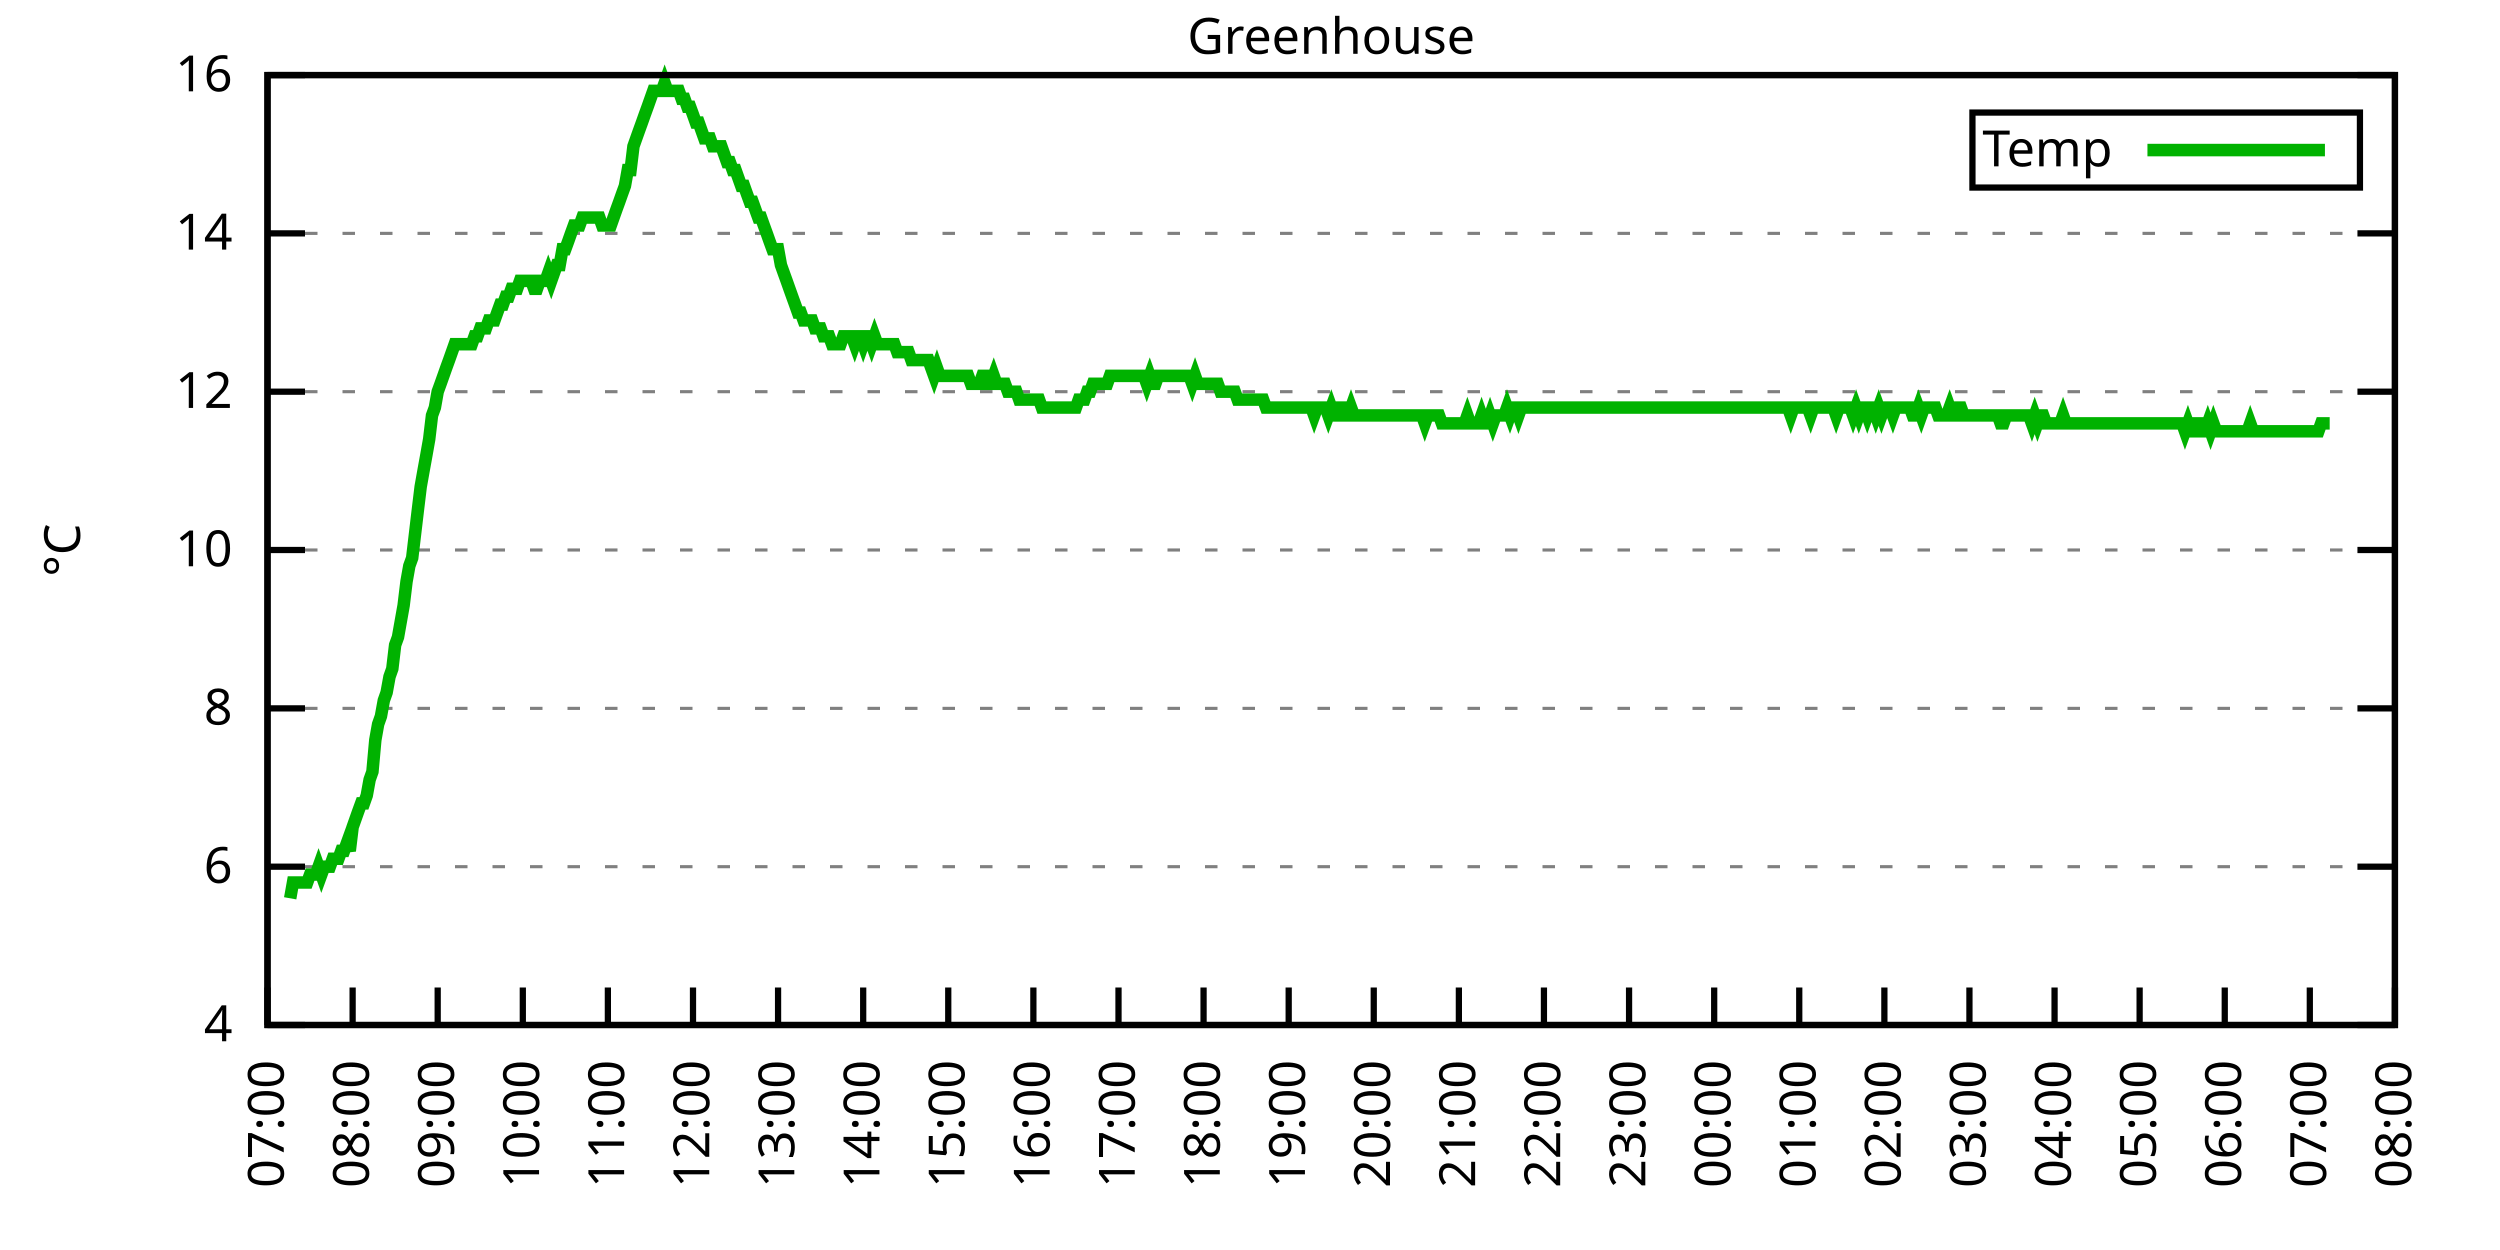
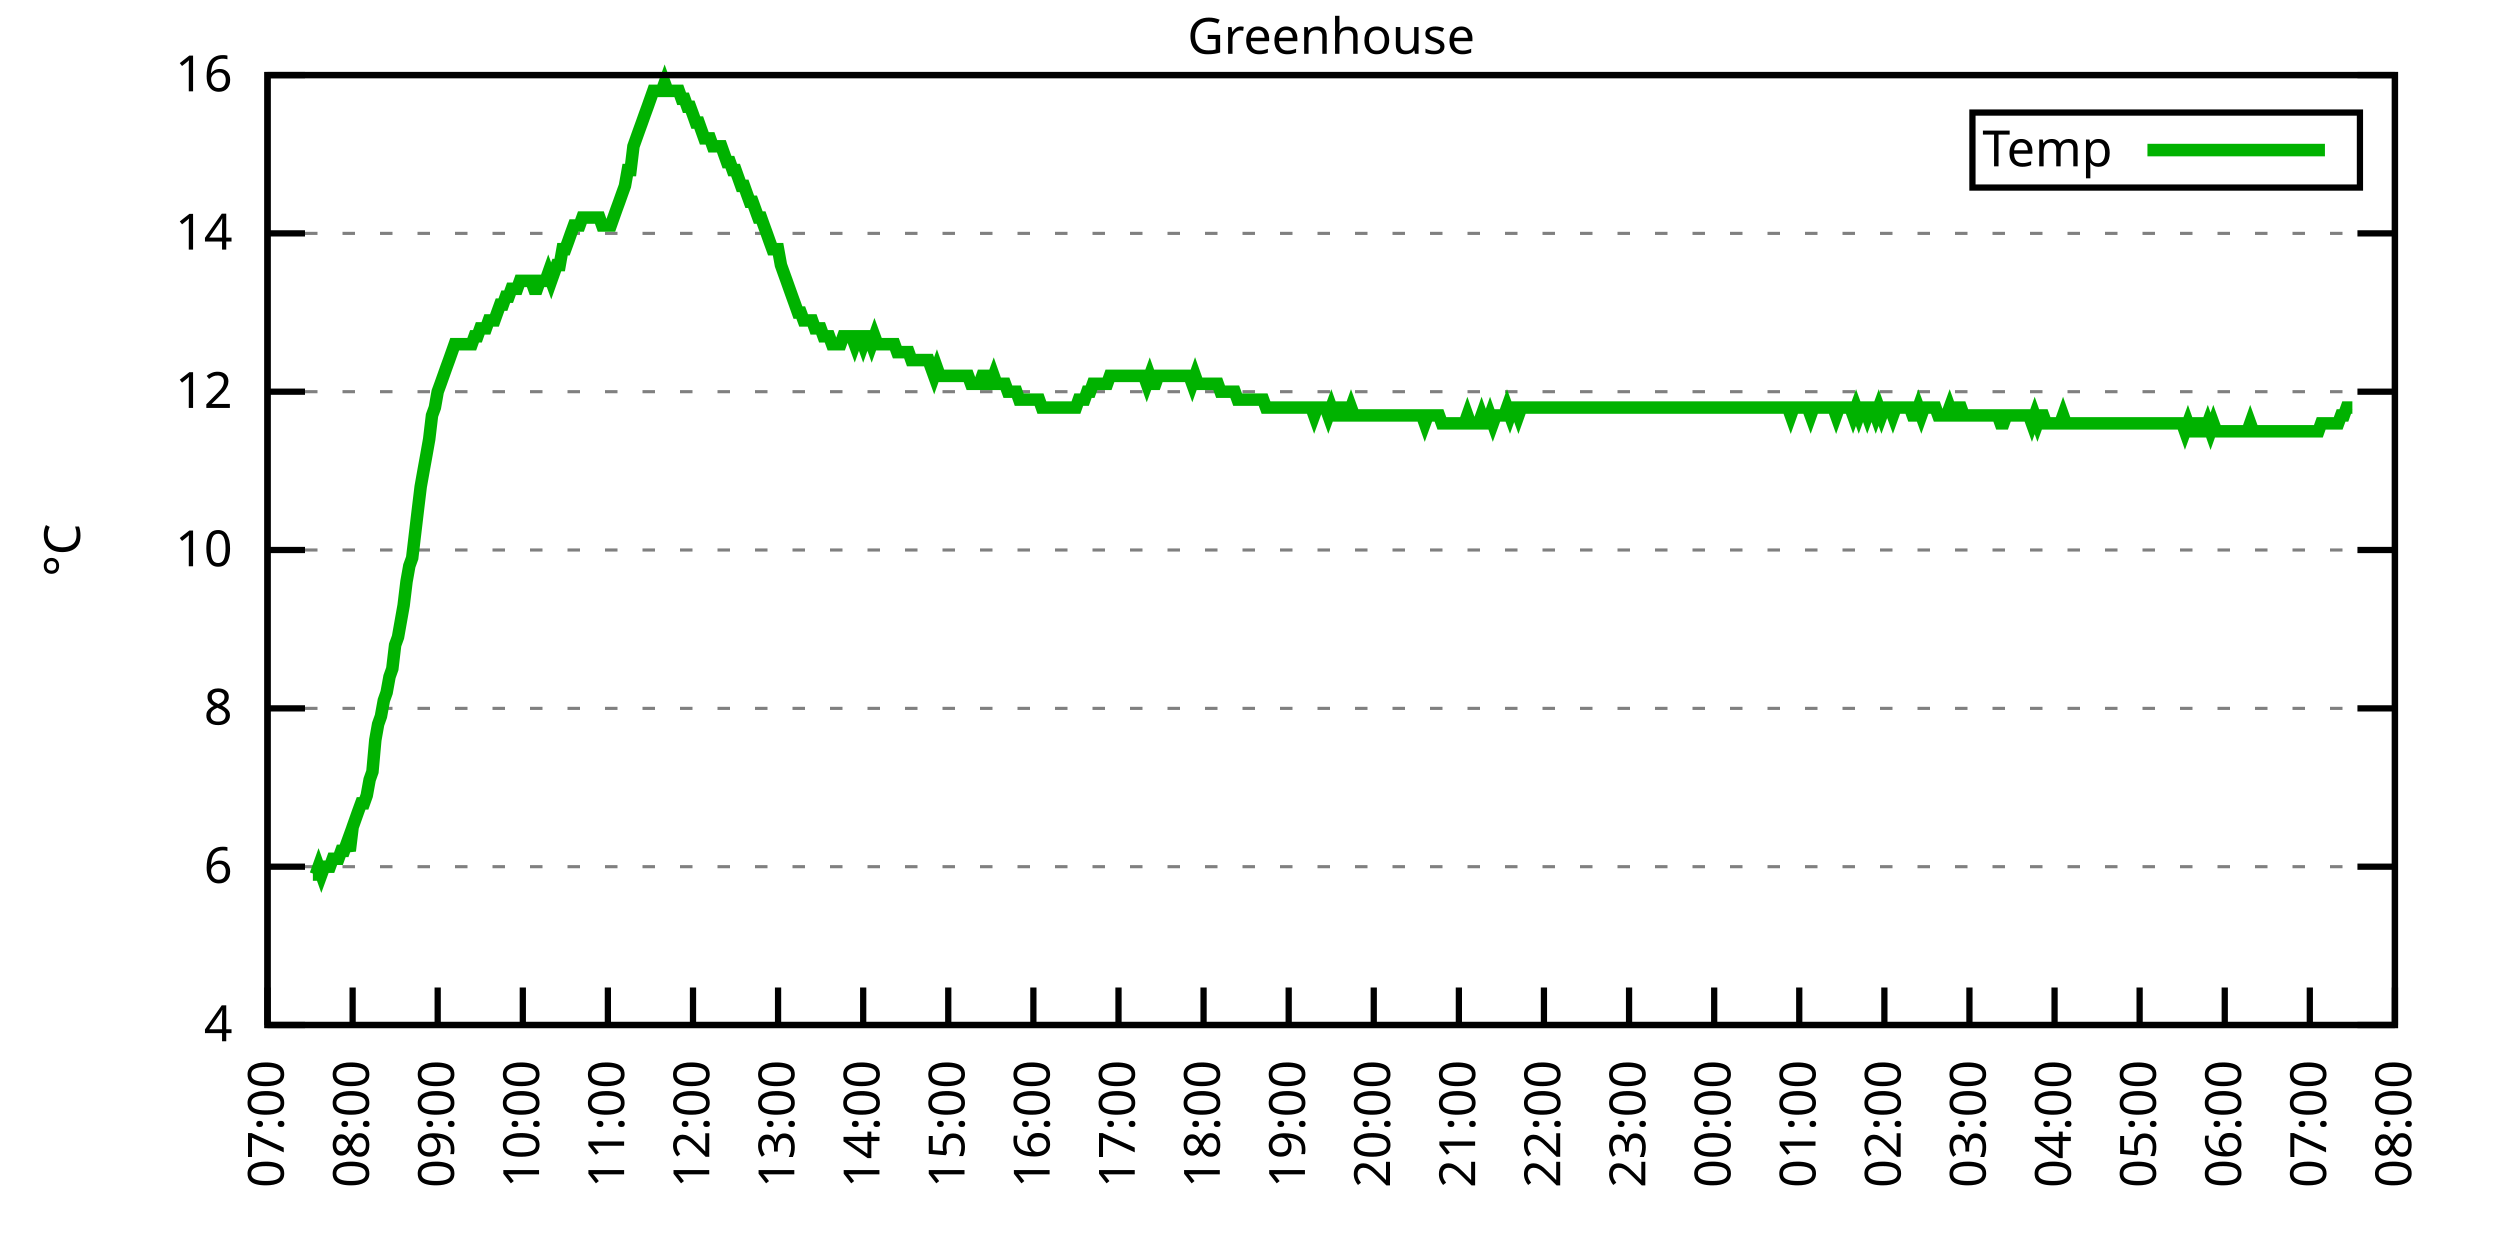
<svg xmlns="http://www.w3.org/2000/svg" xmlns:xlink="http://www.w3.org/1999/xlink" width="400" height="200" viewBox="0 0 400 200">
  <g id="gnuplot_canvas">
    <rect x="0" y="0" width="400" height="200" fill="none" />
    <defs>
      <circle id="gpDot" r="0.5" stroke-width="0.5" stroke="currentColor" />
      <path id="gpPt0" stroke-width="0.333" stroke="currentColor" d="M-1,0 h2 M0,-1 v2" />
      <path id="gpPt1" stroke-width="0.333" stroke="currentColor" d="M-1,-1 L1,1 M1,-1 L-1,1" />
      <path id="gpPt2" stroke-width="0.333" stroke="currentColor" d="M-1,0 L1,0 M0,-1 L0,1 M-1,-1 L1,1 M-1,1 L1,-1" />
      <rect id="gpPt3" stroke-width="0.333" stroke="currentColor" x="-1" y="-1" width="2" height="2" />
      <rect id="gpPt4" stroke-width="0.333" stroke="currentColor" fill="currentColor" x="-1" y="-1" width="2" height="2" />
      <circle id="gpPt5" stroke-width="0.333" stroke="currentColor" cx="0" cy="0" r="1" />
      <use xlink:href="#gpPt5" id="gpPt6" fill="currentColor" stroke="none" />
      <path id="gpPt7" stroke-width="0.333" stroke="currentColor" d="M0,-1.33 L-1.33,0.67 L1.33,0.67 z" />
      <use xlink:href="#gpPt7" id="gpPt8" fill="currentColor" stroke="none" />
      <use xlink:href="#gpPt7" id="gpPt9" stroke="currentColor" transform="rotate(180)" />
      <use xlink:href="#gpPt9" id="gpPt10" fill="currentColor" stroke="none" />
      <use xlink:href="#gpPt3" id="gpPt11" stroke="currentColor" transform="rotate(45)" />
      <use xlink:href="#gpPt11" id="gpPt12" fill="currentColor" stroke="none" />
      <path id="gpPt13" stroke-width="0.333" stroke="currentColor" d="M0,1.330 L1.265,0.411 L0.782,-1.067 L-0.782,-1.076 L-1.265,0.411 z" />
      <use xlink:href="#gpPt13" id="gpPt14" fill="currentColor" stroke="none" />
      <filter id="textbox" filterUnits="objectBoundingBox" x="0" y="0" height="1" width="1">
        <feFlood flood-color="white" flood-opacity="1" result="bgnd" />
        <feComposite in="SourceGraphic" in2="bgnd" operator="atop" />
      </filter>
      <filter id="greybox" filterUnits="objectBoundingBox" x="0" y="0" height="1" width="1">
        <feFlood flood-color="lightgrey" flood-opacity="1" result="grey" />
        <feComposite in="SourceGraphic" in2="grey" operator="atop" />
      </filter>
    </defs>
    <g fill="none" color="white" stroke="currentColor" stroke-width="1.00" stroke-linecap="butt" stroke-linejoin="miter">
</g>
    <g fill="none" color="black" stroke="currentColor" stroke-width="1.00" stroke-linecap="butt" stroke-linejoin="miter">
      <g stroke="none" shape-rendering="crispEdges">
        <polygon fill="rgb(255, 255, 255)" points="42.80,164.00 383.18,164.00 383.18,12.02 42.80,12.02 " />
      </g>
    </g>
    <g fill="none" color="black" stroke="currentColor" stroke-width="1.00" stroke-linecap="butt" stroke-linejoin="miter">
</g>
    <g fill="none" color="black" stroke="black" stroke-width="0.50" stroke-linecap="butt" stroke-linejoin="miter">
</g>
    <g fill="none" color="gray" stroke="currentColor" stroke-width="0.50" stroke-linecap="butt" stroke-linejoin="miter">
      <path stroke="gray" stroke-dasharray="2,4" class="gridline" d="M42.80,164.00 L383.19,164.00  " />
    </g>
    <g fill="none" color="gray" stroke="gray" stroke-width="1.00" stroke-linecap="butt" stroke-linejoin="miter">
</g>
    <g fill="none" color="black" stroke="currentColor" stroke-width="1.00" stroke-linecap="butt" stroke-linejoin="miter">
      <path stroke="black" d="M42.80,164.00 L48.80,164.00 M383.19,164.00 L377.19,164.00  " />
      <g transform="translate(37.20,166.60)" stroke="none" fill="black" font-family="Sans" font-size="8.00" text-anchor="end">
        <text>
          <tspan font-family="Sans"> 4</tspan>
        </text>
      </g>
    </g>
    <g fill="none" color="black" stroke="currentColor" stroke-width="1.00" stroke-linecap="butt" stroke-linejoin="miter">
</g>
    <g fill="none" color="black" stroke="black" stroke-width="0.50" stroke-linecap="butt" stroke-linejoin="miter">
</g>
    <g fill="none" color="gray" stroke="currentColor" stroke-width="0.50" stroke-linecap="butt" stroke-linejoin="miter">
      <path stroke="gray" stroke-dasharray="2,4" class="gridline" d="M42.80,138.67 L383.19,138.67  " />
    </g>
    <g fill="none" color="gray" stroke="gray" stroke-width="1.00" stroke-linecap="butt" stroke-linejoin="miter">
</g>
    <g fill="none" color="black" stroke="currentColor" stroke-width="1.00" stroke-linecap="butt" stroke-linejoin="miter">
      <path stroke="black" d="M42.80,138.67 L48.80,138.67 M383.19,138.67 L377.19,138.67  " />
      <g transform="translate(37.20,141.27)" stroke="none" fill="black" font-family="Sans" font-size="8.00" text-anchor="end">
        <text>
          <tspan font-family="Sans"> 6</tspan>
        </text>
      </g>
    </g>
    <g fill="none" color="black" stroke="currentColor" stroke-width="1.00" stroke-linecap="butt" stroke-linejoin="miter">
</g>
    <g fill="none" color="black" stroke="black" stroke-width="0.50" stroke-linecap="butt" stroke-linejoin="miter">
</g>
    <g fill="none" color="gray" stroke="currentColor" stroke-width="0.50" stroke-linecap="butt" stroke-linejoin="miter">
      <path stroke="gray" stroke-dasharray="2,4" class="gridline" d="M42.80,113.34 L383.19,113.34  " />
    </g>
    <g fill="none" color="gray" stroke="gray" stroke-width="1.00" stroke-linecap="butt" stroke-linejoin="miter">
</g>
    <g fill="none" color="black" stroke="currentColor" stroke-width="1.00" stroke-linecap="butt" stroke-linejoin="miter">
      <path stroke="black" d="M42.80,113.34 L48.80,113.34 M383.19,113.34 L377.19,113.34  " />
      <g transform="translate(37.20,115.94)" stroke="none" fill="black" font-family="Sans" font-size="8.00" text-anchor="end">
        <text>
          <tspan font-family="Sans"> 8</tspan>
        </text>
      </g>
    </g>
    <g fill="none" color="black" stroke="currentColor" stroke-width="1.00" stroke-linecap="butt" stroke-linejoin="miter">
</g>
    <g fill="none" color="black" stroke="black" stroke-width="0.50" stroke-linecap="butt" stroke-linejoin="miter">
</g>
    <g fill="none" color="gray" stroke="currentColor" stroke-width="0.50" stroke-linecap="butt" stroke-linejoin="miter">
      <path stroke="gray" stroke-dasharray="2,4" class="gridline" d="M42.80,88.00 L383.19,88.00  " />
    </g>
    <g fill="none" color="gray" stroke="gray" stroke-width="1.00" stroke-linecap="butt" stroke-linejoin="miter">
</g>
    <g fill="none" color="black" stroke="currentColor" stroke-width="1.00" stroke-linecap="butt" stroke-linejoin="miter">
      <path stroke="black" d="M42.80,88.00 L48.80,88.00 M383.19,88.00 L377.19,88.00  " />
      <g transform="translate(37.20,90.60)" stroke="none" fill="black" font-family="Sans" font-size="8.00" text-anchor="end">
        <text>
          <tspan font-family="Sans"> 10</tspan>
        </text>
      </g>
    </g>
    <g fill="none" color="black" stroke="currentColor" stroke-width="1.00" stroke-linecap="butt" stroke-linejoin="miter">
</g>
    <g fill="none" color="black" stroke="black" stroke-width="0.50" stroke-linecap="butt" stroke-linejoin="miter">
</g>
    <g fill="none" color="gray" stroke="currentColor" stroke-width="0.50" stroke-linecap="butt" stroke-linejoin="miter">
      <path stroke="gray" stroke-dasharray="2,4" class="gridline" d="M42.80,62.67 L383.19,62.67  " />
    </g>
    <g fill="none" color="gray" stroke="gray" stroke-width="1.00" stroke-linecap="butt" stroke-linejoin="miter">
</g>
    <g fill="none" color="black" stroke="currentColor" stroke-width="1.00" stroke-linecap="butt" stroke-linejoin="miter">
      <path stroke="black" d="M42.80,62.67 L48.80,62.67 M383.19,62.67 L377.19,62.67  " />
      <g transform="translate(37.20,65.27)" stroke="none" fill="black" font-family="Sans" font-size="8.00" text-anchor="end">
        <text>
          <tspan font-family="Sans"> 12</tspan>
        </text>
      </g>
    </g>
    <g fill="none" color="black" stroke="currentColor" stroke-width="1.00" stroke-linecap="butt" stroke-linejoin="miter">
</g>
    <g fill="none" color="black" stroke="black" stroke-width="0.50" stroke-linecap="butt" stroke-linejoin="miter">
</g>
    <g fill="none" color="gray" stroke="currentColor" stroke-width="0.50" stroke-linecap="butt" stroke-linejoin="miter">
      <path stroke="gray" stroke-dasharray="2,4" class="gridline" d="M42.80,37.34 L383.19,37.34  " />
    </g>
    <g fill="none" color="gray" stroke="gray" stroke-width="1.00" stroke-linecap="butt" stroke-linejoin="miter">
</g>
    <g fill="none" color="black" stroke="currentColor" stroke-width="1.00" stroke-linecap="butt" stroke-linejoin="miter">
      <path stroke="black" d="M42.80,37.34 L48.80,37.34 M383.19,37.34 L377.19,37.34  " />
      <g transform="translate(37.20,39.94)" stroke="none" fill="black" font-family="Sans" font-size="8.00" text-anchor="end">
        <text>
          <tspan font-family="Sans"> 14</tspan>
        </text>
      </g>
    </g>
    <g fill="none" color="black" stroke="currentColor" stroke-width="1.00" stroke-linecap="butt" stroke-linejoin="miter">
</g>
    <g fill="none" color="black" stroke="black" stroke-width="0.50" stroke-linecap="butt" stroke-linejoin="miter">
</g>
    <g fill="none" color="gray" stroke="currentColor" stroke-width="0.50" stroke-linecap="butt" stroke-linejoin="miter">
      <path stroke="gray" stroke-dasharray="2,4" class="gridline" d="M42.80,12.01 L383.19,12.01  " />
    </g>
    <g fill="none" color="gray" stroke="gray" stroke-width="1.00" stroke-linecap="butt" stroke-linejoin="miter">
</g>
    <g fill="none" color="black" stroke="currentColor" stroke-width="1.00" stroke-linecap="butt" stroke-linejoin="miter">
      <path stroke="black" d="M42.80,12.01 L48.80,12.01 M383.19,12.01 L377.19,12.01  " />
      <g transform="translate(37.20,14.61)" stroke="none" fill="black" font-family="Sans" font-size="8.00" text-anchor="end">
        <text>
          <tspan font-family="Sans"> 16</tspan>
        </text>
      </g>
    </g>
    <g fill="none" color="black" stroke="currentColor" stroke-width="1.00" stroke-linecap="butt" stroke-linejoin="miter">
      <path stroke="black" d="M42.80,164.00 L42.80,158.00  " />
      <g transform="translate(45.40,169.60) rotate(270.00)" stroke="none" fill="black" font-family="Sans" font-size="8.00" text-anchor="end">
        <text>
          <tspan font-family="Sans">07:00</tspan>
        </text>
      </g>
    </g>
    <g fill="none" color="black" stroke="currentColor" stroke-width="1.00" stroke-linecap="butt" stroke-linejoin="miter">
      <path stroke="black" d="M56.42,164.00 L56.42,158.00  " />
      <g transform="translate(59.02,169.60) rotate(270.00)" stroke="none" fill="black" font-family="Sans" font-size="8.00" text-anchor="end">
        <text>
          <tspan font-family="Sans">08:00</tspan>
        </text>
      </g>
    </g>
    <g fill="none" color="black" stroke="currentColor" stroke-width="1.00" stroke-linecap="butt" stroke-linejoin="miter">
      <path stroke="black" d="M70.03,164.00 L70.03,158.00  " />
      <g transform="translate(72.63,169.60) rotate(270.00)" stroke="none" fill="black" font-family="Sans" font-size="8.00" text-anchor="end">
        <text>
          <tspan font-family="Sans">09:00</tspan>
        </text>
      </g>
    </g>
    <g fill="none" color="black" stroke="currentColor" stroke-width="1.00" stroke-linecap="butt" stroke-linejoin="miter">
      <path stroke="black" d="M83.65,164.00 L83.65,158.00  " />
      <g transform="translate(86.25,169.60) rotate(270.00)" stroke="none" fill="black" font-family="Sans" font-size="8.00" text-anchor="end">
        <text>
          <tspan font-family="Sans">10:00</tspan>
        </text>
      </g>
    </g>
    <g fill="none" color="black" stroke="currentColor" stroke-width="1.00" stroke-linecap="butt" stroke-linejoin="miter">
      <path stroke="black" d="M97.26,164.00 L97.26,158.00  " />
      <g transform="translate(99.86,169.60) rotate(270.00)" stroke="none" fill="black" font-family="Sans" font-size="8.00" text-anchor="end">
        <text>
          <tspan font-family="Sans">11:00</tspan>
        </text>
      </g>
    </g>
    <g fill="none" color="black" stroke="currentColor" stroke-width="1.00" stroke-linecap="butt" stroke-linejoin="miter">
      <path stroke="black" d="M110.88,164.00 L110.88,158.00  " />
      <g transform="translate(113.48,169.60) rotate(270.00)" stroke="none" fill="black" font-family="Sans" font-size="8.00" text-anchor="end">
        <text>
          <tspan font-family="Sans">12:00</tspan>
        </text>
      </g>
    </g>
    <g fill="none" color="black" stroke="currentColor" stroke-width="1.00" stroke-linecap="butt" stroke-linejoin="miter">
      <path stroke="black" d="M124.49,164.00 L124.49,158.00  " />
      <g transform="translate(127.09,169.60) rotate(270.00)" stroke="none" fill="black" font-family="Sans" font-size="8.00" text-anchor="end">
        <text>
          <tspan font-family="Sans">13:00</tspan>
        </text>
      </g>
    </g>
    <g fill="none" color="black" stroke="currentColor" stroke-width="1.00" stroke-linecap="butt" stroke-linejoin="miter">
      <path stroke="black" d="M138.11,164.00 L138.11,158.00  " />
      <g transform="translate(140.71,169.60) rotate(270.00)" stroke="none" fill="black" font-family="Sans" font-size="8.00" text-anchor="end">
        <text>
          <tspan font-family="Sans">14:00</tspan>
        </text>
      </g>
    </g>
    <g fill="none" color="black" stroke="currentColor" stroke-width="1.00" stroke-linecap="butt" stroke-linejoin="miter">
      <path stroke="black" d="M151.72,164.00 L151.72,158.00  " />
      <g transform="translate(154.32,169.60) rotate(270.00)" stroke="none" fill="black" font-family="Sans" font-size="8.00" text-anchor="end">
        <text>
          <tspan font-family="Sans">15:00</tspan>
        </text>
      </g>
    </g>
    <g fill="none" color="black" stroke="currentColor" stroke-width="1.00" stroke-linecap="butt" stroke-linejoin="miter">
      <path stroke="black" d="M165.34,164.00 L165.34,158.00  " />
      <g transform="translate(167.94,169.60) rotate(270.00)" stroke="none" fill="black" font-family="Sans" font-size="8.00" text-anchor="end">
        <text>
          <tspan font-family="Sans">16:00</tspan>
        </text>
      </g>
    </g>
    <g fill="none" color="black" stroke="currentColor" stroke-width="1.00" stroke-linecap="butt" stroke-linejoin="miter">
      <path stroke="black" d="M178.96,164.00 L178.96,158.00  " />
      <g transform="translate(181.56,169.60) rotate(270.00)" stroke="none" fill="black" font-family="Sans" font-size="8.00" text-anchor="end">
        <text>
          <tspan font-family="Sans">17:00</tspan>
        </text>
      </g>
    </g>
    <g fill="none" color="black" stroke="currentColor" stroke-width="1.00" stroke-linecap="butt" stroke-linejoin="miter">
      <path stroke="black" d="M192.57,164.00 L192.57,158.00  " />
      <g transform="translate(195.17,169.60) rotate(270.00)" stroke="none" fill="black" font-family="Sans" font-size="8.00" text-anchor="end">
        <text>
          <tspan font-family="Sans">18:00</tspan>
        </text>
      </g>
    </g>
    <g fill="none" color="black" stroke="currentColor" stroke-width="1.00" stroke-linecap="butt" stroke-linejoin="miter">
      <path stroke="black" d="M206.19,164.00 L206.19,158.00  " />
      <g transform="translate(208.79,169.60) rotate(270.00)" stroke="none" fill="black" font-family="Sans" font-size="8.00" text-anchor="end">
        <text>
          <tspan font-family="Sans">19:00</tspan>
        </text>
      </g>
    </g>
    <g fill="none" color="black" stroke="currentColor" stroke-width="1.00" stroke-linecap="butt" stroke-linejoin="miter">
      <path stroke="black" d="M219.80,164.00 L219.80,158.00  " />
      <g transform="translate(222.40,169.60) rotate(270.00)" stroke="none" fill="black" font-family="Sans" font-size="8.00" text-anchor="end">
        <text>
          <tspan font-family="Sans">20:00</tspan>
        </text>
      </g>
    </g>
    <g fill="none" color="black" stroke="currentColor" stroke-width="1.00" stroke-linecap="butt" stroke-linejoin="miter">
      <path stroke="black" d="M233.42,164.00 L233.42,158.00  " />
      <g transform="translate(236.02,169.60) rotate(270.00)" stroke="none" fill="black" font-family="Sans" font-size="8.00" text-anchor="end">
        <text>
          <tspan font-family="Sans">21:00</tspan>
        </text>
      </g>
    </g>
    <g fill="none" color="black" stroke="currentColor" stroke-width="1.00" stroke-linecap="butt" stroke-linejoin="miter">
      <path stroke="black" d="M247.03,164.00 L247.03,158.00  " />
      <g transform="translate(249.63,169.60) rotate(270.00)" stroke="none" fill="black" font-family="Sans" font-size="8.00" text-anchor="end">
        <text>
          <tspan font-family="Sans">22:00</tspan>
        </text>
      </g>
    </g>
    <g fill="none" color="black" stroke="currentColor" stroke-width="1.00" stroke-linecap="butt" stroke-linejoin="miter">
      <path stroke="black" d="M260.65,164.00 L260.65,158.00  " />
      <g transform="translate(263.25,169.60) rotate(270.00)" stroke="none" fill="black" font-family="Sans" font-size="8.00" text-anchor="end">
        <text>
          <tspan font-family="Sans">23:00</tspan>
        </text>
      </g>
    </g>
    <g fill="none" color="black" stroke="currentColor" stroke-width="1.00" stroke-linecap="butt" stroke-linejoin="miter">
      <path stroke="black" d="M274.27,164.00 L274.27,158.00  " />
      <g transform="translate(276.87,169.60) rotate(270.00)" stroke="none" fill="black" font-family="Sans" font-size="8.00" text-anchor="end">
        <text>
          <tspan font-family="Sans">00:00</tspan>
        </text>
      </g>
    </g>
    <g fill="none" color="black" stroke="currentColor" stroke-width="1.00" stroke-linecap="butt" stroke-linejoin="miter">
      <path stroke="black" d="M287.88,164.00 L287.88,158.00  " />
      <g transform="translate(290.48,169.60) rotate(270.00)" stroke="none" fill="black" font-family="Sans" font-size="8.00" text-anchor="end">
        <text>
          <tspan font-family="Sans">01:00</tspan>
        </text>
      </g>
    </g>
    <g fill="none" color="black" stroke="currentColor" stroke-width="1.00" stroke-linecap="butt" stroke-linejoin="miter">
      <path stroke="black" d="M301.50,164.00 L301.50,158.00  " />
      <g transform="translate(304.10,169.60) rotate(270.00)" stroke="none" fill="black" font-family="Sans" font-size="8.00" text-anchor="end">
        <text>
          <tspan font-family="Sans">02:00</tspan>
        </text>
      </g>
    </g>
    <g fill="none" color="black" stroke="currentColor" stroke-width="1.00" stroke-linecap="butt" stroke-linejoin="miter">
      <path stroke="black" d="M315.11,164.00 L315.11,158.00  " />
      <g transform="translate(317.71,169.60) rotate(270.00)" stroke="none" fill="black" font-family="Sans" font-size="8.00" text-anchor="end">
        <text>
          <tspan font-family="Sans">03:00</tspan>
        </text>
      </g>
    </g>
    <g fill="none" color="black" stroke="currentColor" stroke-width="1.00" stroke-linecap="butt" stroke-linejoin="miter">
      <path stroke="black" d="M328.73,164.00 L328.73,158.00  " />
      <g transform="translate(331.33,169.60) rotate(270.00)" stroke="none" fill="black" font-family="Sans" font-size="8.00" text-anchor="end">
        <text>
          <tspan font-family="Sans">04:00</tspan>
        </text>
      </g>
    </g>
    <g fill="none" color="black" stroke="currentColor" stroke-width="1.00" stroke-linecap="butt" stroke-linejoin="miter">
      <path stroke="black" d="M342.34,164.00 L342.34,158.00  " />
      <g transform="translate(344.94,169.60) rotate(270.00)" stroke="none" fill="black" font-family="Sans" font-size="8.00" text-anchor="end">
        <text>
          <tspan font-family="Sans">05:00</tspan>
        </text>
      </g>
    </g>
    <g fill="none" color="black" stroke="currentColor" stroke-width="1.00" stroke-linecap="butt" stroke-linejoin="miter">
      <path stroke="black" d="M355.96,164.00 L355.96,158.00  " />
      <g transform="translate(358.56,169.60) rotate(270.00)" stroke="none" fill="black" font-family="Sans" font-size="8.00" text-anchor="end">
        <text>
          <tspan font-family="Sans">06:00</tspan>
        </text>
      </g>
    </g>
    <g fill="none" color="black" stroke="currentColor" stroke-width="1.00" stroke-linecap="butt" stroke-linejoin="miter">
      <path stroke="black" d="M369.57,164.00 L369.57,158.00  " />
      <g transform="translate(372.17,169.60) rotate(270.00)" stroke="none" fill="black" font-family="Sans" font-size="8.00" text-anchor="end">
        <text>
          <tspan font-family="Sans">07:00</tspan>
        </text>
      </g>
    </g>
    <g fill="none" color="black" stroke="currentColor" stroke-width="1.00" stroke-linecap="butt" stroke-linejoin="miter">
      <path stroke="black" d="M383.19,164.00 L383.19,158.00  " />
      <g transform="translate(385.79,169.60) rotate(270.00)" stroke="none" fill="black" font-family="Sans" font-size="8.00" text-anchor="end">
        <text>
          <tspan font-family="Sans">08:00</tspan>
        </text>
      </g>
    </g>
    <g fill="none" color="black" stroke="currentColor" stroke-width="1.00" stroke-linecap="butt" stroke-linejoin="miter">
</g>
    <g fill="none" color="black" stroke="currentColor" stroke-width="1.00" stroke-linecap="butt" stroke-linejoin="miter">
      <path stroke="black" d="M42.80,12.01 L42.80,164.00 L383.19,164.00 L383.19,12.01 L42.80,12.01 Z  " />
    </g>
    <g fill="none" color="black" stroke="currentColor" stroke-width="1.00" stroke-linecap="butt" stroke-linejoin="miter">
</g>
    <g fill="none" color="black" stroke="currentColor" stroke-width="1.00" stroke-linecap="butt" stroke-linejoin="miter">
      <path stroke="black" d="M315.59,30.01 L315.59,18.01 L377.59,18.01 L377.59,30.01 L315.59,30.01 Z  " />
    </g>
    <g id="Greenhouse_plot_1">
      <g fill="none" color="white" stroke="black" stroke-width="2.00" stroke-linecap="butt" stroke-linejoin="miter">
</g>
      <g fill="none" color="black" stroke="currentColor" stroke-width="2.00" stroke-linecap="butt" stroke-linejoin="miter">
        <g transform="translate(337.99,26.61)" stroke="none" fill="black" font-family="Sans" font-size="8.00" text-anchor="end">
          <text>
            <tspan font-family="Sans">Temp</tspan>
          </text>
        </g>
      </g>
      <g fill="none" color="black" stroke="currentColor" stroke-width="2.00" stroke-linecap="butt" stroke-linejoin="miter">
-         <path stroke="rgb(  0, 178,   0)" d="M343.59,24.01 L371.99,24.01 M46.43,143.73 L46.88,141.20 L47.34,141.20 L47.79,141.20 L48.25,141.20 L48.70,141.20   L49.15,141.20 L49.61,139.93 L50.06,139.93 L50.52,139.93 L50.97,138.67 L51.42,139.93 L51.88,138.67 L52.33,138.67   L52.78,138.67 L53.24,137.40 L53.69,137.40 L54.15,137.40 L54.60,136.14 L55.05,136.14 L55.51,134.87 L55.96,136.14   L56.42,132.34 L56.87,131.07 L57.32,129.80 L57.78,128.54 L58.23,128.54 L58.68,127.27 L59.14,124.74 L59.59,123.47   L60.05,118.40 L60.50,115.87 L60.95,114.60 L61.41,112.07 L61.86,110.80 L62.32,108.27 L62.77,107.00 L63.22,103.20   L63.68,101.94 L64.13,99.40 L64.58,96.87 L65.04,93.07 L65.49,90.54 L65.95,89.27 L66.40,85.47 L66.85,81.67   L67.31,77.87 L67.76,75.34 L68.22,72.81 L68.67,70.27 L69.12,66.47 L69.58,65.21 L70.03,62.67 L70.49,61.41   L70.94,60.14 L71.39,58.87 L71.85,57.61 L72.30,56.34 L72.75,55.07 L73.21,55.07 L73.66,55.07 L74.12,55.07   L74.57,55.07 L75.02,55.07 L75.48,55.07 L75.93,53.81 L76.39,53.81 L76.84,52.54 L77.29,52.54 L77.75,52.54   L78.20,51.27 L78.65,51.27 L79.11,51.27 L79.56,50.01 L80.02,48.74 L80.47,48.74 L80.92,47.47 L81.38,47.47   L81.83,46.21 L82.29,46.21 L82.74,46.21 L83.19,44.94 L83.65,44.94 L84.10,44.94 L84.55,44.94 L85.01,44.94   L85.46,46.21 L85.92,46.21 L86.37,44.94 L86.82,44.94 L87.28,44.94 L87.73,43.67 L88.19,44.94 L88.64,43.67   L89.09,42.41 L89.55,42.41 L90.00,39.87 L90.45,39.87 L90.91,38.61 L91.36,37.34 L91.82,36.08 L92.27,36.08   L92.72,36.08 L93.18,34.81 L93.63,34.81 L94.09,34.81 L94.54,34.81 L94.99,34.81 L95.45,34.81 L95.90,34.81   L96.35,36.08 L96.81,36.08 L97.26,36.08 L97.72,36.08 L98.17,34.81 L98.62,33.54 L99.08,32.28 L99.53,31.01   L99.99,29.74 L100.44,27.21 L100.89,27.21 L101.35,23.41 L101.80,22.14 L102.25,20.88 L102.71,19.61 L103.16,18.34   L103.62,17.08 L104.07,15.81 L104.52,14.54 L104.98,14.54 L105.43,14.54 L105.89,14.54 L106.34,13.28 L106.79,14.54   L107.25,14.54 L107.70,14.54 L108.15,14.54 L108.61,14.54 L109.06,15.81 L109.52,15.81 L109.97,17.08 L110.42,17.08   L110.88,18.34 L111.33,19.61 L111.79,19.61 L112.24,20.88 L112.69,22.14 L113.15,22.14 L113.60,22.14 L114.05,23.41   L114.51,23.41 L114.96,23.41 L115.42,23.41 L115.87,24.68 L116.32,25.94 L116.78,25.94 L117.23,27.21 L117.69,27.21   L118.14,28.48 L118.59,29.74 L119.05,29.74 L119.50,31.01 L119.96,32.28 L120.41,32.28 L120.86,33.54 L121.32,34.81   L121.77,34.81 L122.22,36.08 L122.68,37.34 L123.13,38.61 L123.59,39.87 L124.04,39.87 L124.49,39.87 L124.95,42.41   L125.40,43.67 L125.86,44.94 L126.31,46.21 L126.76,47.47 L127.22,48.74 L127.67,50.01 L128.12,50.01 L128.58,51.27   L129.03,51.27 L129.49,51.27 L129.94,51.27 L130.39,52.54 L130.85,52.54 L131.30,52.54 L131.76,53.81 L132.21,53.81   L132.66,53.81 L133.12,55.07 L133.57,55.07 L134.02,55.07 L134.48,55.07 L134.93,53.81 L135.39,53.81 L135.84,53.81   L136.29,53.81 L136.75,55.07 L137.20,53.81 L137.66,53.81 L138.11,55.07 L138.56,53.81 L139.02,53.81 L139.47,55.07   L139.92,53.81 L140.38,55.07 L140.83,55.07 L141.29,55.07 L141.74,55.07 L142.19,55.07 L142.65,55.07 L143.10,55.07   L143.56,56.34 L144.01,56.34 L144.46,56.34 L144.92,56.34 L145.37,56.34 L145.82,57.61 L146.28,57.61 L146.73,57.61   L147.19,57.61 L147.64,57.61 L148.09,57.61 L148.55,57.61 L149.00,58.87 L149.46,60.14 L149.91,58.87 L150.36,60.14   L150.82,60.14 L151.27,60.14 L151.72,60.14 L152.18,60.14 L152.63,60.14 L153.09,60.14 L153.54,60.14 L153.99,60.14   L154.45,60.14 L154.90,60.14 L155.36,61.41 L155.81,61.41 L156.26,61.41 L156.72,61.41 L157.17,60.14 L157.62,60.14   L158.08,61.41 L158.53,61.41 L158.99,60.14 L159.44,61.41 L159.89,61.41 L160.35,61.41 L160.80,61.41 L161.26,62.67   L161.71,62.67 L162.16,62.67 L162.62,62.67 L163.07,63.94 L163.52,63.94 L163.98,63.94 L164.43,63.94 L164.89,63.94   L165.34,63.94 L165.79,63.94 L166.25,63.94 L166.70,65.21 L167.16,65.21 L167.61,65.21 L168.06,65.21 L168.52,65.21   L168.97,65.21 L169.43,65.21 L169.88,65.21 L170.33,65.21 L170.79,65.21 L171.24,65.21 L171.69,65.21 L172.15,65.21   L172.60,63.94 L173.06,63.94 L173.51,63.94 L173.96,62.67 L174.42,62.67 L174.87,61.41 L175.33,61.41 L175.78,61.41   L176.23,61.41 L176.69,61.41 L177.14,61.41 L177.59,60.14 L178.05,60.14 L178.50,60.14 L178.96,60.14 L179.41,60.14   L179.86,60.14 L180.32,60.14 L180.77,60.14 L181.23,60.14 L181.68,60.14 L182.13,60.14 L182.59,60.14 L183.04,60.14   L183.49,61.41 L183.95,60.14 L184.40,61.41 L184.86,61.41 L185.31,60.14 L185.76,60.14 L186.22,60.14 L186.67,60.14   L187.13,60.14 L187.58,60.14 L188.03,60.14 L188.49,60.14 L188.94,60.14 L189.39,60.14 L189.85,60.14 L190.30,60.14   L190.76,61.41 L191.21,60.14 L191.66,61.41 L192.12,61.41 L192.57,61.41 L193.03,61.41 L193.48,61.41 L193.93,61.41   L194.39,61.41 L194.84,61.41 L195.29,62.67 L195.75,62.67 L196.20,62.67 L196.66,62.67 L197.11,62.67 L197.56,62.67   L198.02,63.94 L198.47,63.94 L198.93,63.94 L199.38,63.94 L199.83,63.94 L200.29,63.94 L200.74,63.94 L201.19,63.94   L201.65,63.94 L202.10,63.94 L202.56,65.21 L203.01,65.21 L203.46,65.21 L203.92,65.21 L204.37,65.21 L204.83,65.21   L205.28,65.21 L205.73,65.21 L206.19,65.21 L206.64,65.21 L207.09,65.21 L207.55,65.21 L208.00,65.21 L208.46,65.21   L208.91,65.21 L209.36,65.21 L209.82,65.21 L210.27,66.47 L210.73,65.21 L211.18,65.21 L211.63,65.21 L212.09,65.21   L212.54,66.47 L213.00,65.21 L213.45,66.47 L213.90,66.47 L214.36,65.21 L214.81,65.21 L215.26,66.47 L215.72,66.47   L216.17,65.21 L216.63,66.47 L217.08,66.47 L217.53,66.47 L217.99,66.47 L218.44,66.47 L218.90,66.47 L219.35,66.47   L219.80,66.47 L220.26,66.47 L220.71,66.47 L221.16,66.47 L221.62,66.47 L222.07,66.47 L222.53,66.47 L222.98,66.47   L223.43,66.47 L223.89,66.47 L224.34,66.47 L224.80,66.47 L225.25,66.47 L225.70,66.47 L226.16,66.47 L226.61,66.47   L227.06,66.47 L227.52,66.47 L227.97,67.74 L228.43,66.47 L228.88,66.47 L229.33,66.47 L229.79,66.47 L230.24,66.47   L230.70,67.74 L231.15,67.74 L231.60,67.74 L232.06,67.74 L232.51,67.74 L232.96,67.74 L233.42,67.74 L233.87,67.74   L234.33,67.74 L234.78,66.47 L235.23,67.74 L235.69,67.74 L236.14,67.74 L236.60,67.74 L237.05,66.47 L237.50,67.74   L237.96,67.74 L238.41,66.47 L238.86,67.74 L239.32,66.47 L239.77,66.47 L240.23,66.47 L240.68,66.47 L241.13,65.21   L241.59,66.47 L242.04,65.21 L242.50,65.21 L242.95,66.47 L243.40,65.21 L243.86,65.21 L244.31,65.21 L244.76,65.21   L245.22,65.21 L245.67,65.21 L246.13,65.21 L246.58,65.21 L247.03,65.21 L247.49,65.21 L247.94,65.21 L248.40,65.21   L248.85,65.21 L249.30,65.21 L249.76,65.21 L250.21,65.21 L250.66,65.21 L251.12,65.21 L251.57,65.21 L252.03,65.21   L252.48,65.21 L252.93,65.21 L253.39,65.21 L253.84,65.21 L254.30,65.21 L254.75,65.21 L255.20,65.21 L255.66,65.21   L256.11,65.21 L256.56,65.21 L257.02,65.21 L257.47,65.21 L257.93,65.21 L258.38,65.21 L258.83,65.21 L259.29,65.21   L259.74,65.21 L260.20,65.21 L260.65,65.21 L261.10,65.21 L261.56,65.21 L262.01,65.21 L262.47,65.21 L262.92,65.21   L263.37,65.21 L263.83,65.21 L264.28,65.21 L264.73,65.21 L265.19,65.21 L265.64,65.21 L266.10,65.21 L266.55,65.21   L267.00,65.21 L267.46,65.21 L267.91,65.21 L268.37,65.21 L268.82,65.21 L269.27,65.21 L269.73,65.21 L270.18,65.21   L270.63,65.21 L271.09,65.21 L271.54,65.21 L272.00,65.21 L272.45,65.21 L272.90,65.21 L273.36,65.21 L273.81,65.21   L274.27,65.21 L274.72,65.21 L275.17,65.21 L275.63,65.21 L276.08,65.21 L276.53,65.21 L276.99,65.21 L277.44,65.21   L277.90,65.21 L278.35,65.21 L278.80,65.21 L279.26,65.21 L279.71,65.21 L280.17,65.21 L280.62,65.21 L281.07,65.21   L281.53,65.21 L281.98,65.21 L282.43,65.21 L282.89,65.21 L283.34,65.21 L283.80,65.21 L284.25,65.21 L284.70,65.21   L285.16,65.21 L285.61,65.21 L286.07,65.21 L286.52,66.47 L286.97,65.21 L287.43,65.21 L287.88,65.21 L288.33,65.21   L288.79,65.21 L289.24,65.21 L289.70,66.47 L290.15,65.21 L290.60,65.21 L291.06,65.21 L291.51,65.21 L291.97,65.21   L292.42,65.21 L292.87,65.21 L293.33,65.21 L293.78,66.47 L294.23,65.21 L294.69,65.21 L295.14,65.21 L295.60,65.21   L296.05,65.21 L296.50,66.47 L296.96,65.21 L297.41,66.47 L297.87,65.21 L298.32,65.21 L298.77,66.47 L299.23,65.21   L299.68,65.21 L300.13,66.47 L300.59,65.21 L301.04,66.47 L301.50,65.21 L301.95,65.21 L302.40,65.21 L302.86,66.47   L303.31,65.21 L303.77,65.21 L304.22,65.21 L304.67,65.21 L305.13,65.21 L305.58,65.21 L306.03,66.47 L306.49,66.47   L306.94,65.21 L307.40,66.47 L307.85,65.21 L308.30,65.21 L308.76,65.21 L309.21,65.21 L309.67,65.21 L310.12,66.47   L310.57,66.47 L311.03,66.47 L311.48,66.47 L311.94,65.21 L312.39,66.47 L312.84,66.47 L313.30,65.21 L313.75,65.21   L314.20,66.47 L314.66,66.47 L315.11,66.47 L315.57,66.47 L316.02,66.47 L316.47,66.47 L316.93,66.47 L317.38,66.47   L317.84,66.47 L318.29,66.47 L318.74,66.47 L319.20,66.47 L319.65,66.47 L320.10,67.74 L320.56,67.74 L321.01,66.47   L321.47,66.47 L321.92,66.47 L322.37,66.47 L322.83,66.47 L323.28,66.47 L323.74,66.47 L324.19,66.47 L324.64,66.47   L325.10,67.74 L325.55,66.47 L326.00,67.74 L326.46,66.47 L326.91,66.47 L327.37,67.74 L327.82,67.74 L328.27,67.74   L328.73,67.74 L329.18,67.74 L329.64,67.74 L330.09,66.47 L330.54,67.74 L331.00,67.74 L331.45,67.74 L331.90,67.74   L332.36,67.74 L332.81,67.74 L333.27,67.74 L333.72,67.74 L334.17,67.74 L334.63,67.74 L335.08,67.74 L335.54,67.74   L335.99,67.74 L336.44,67.74 L336.90,67.74 L337.35,67.74 L337.80,67.74 L338.26,67.74 L338.71,67.74 L339.17,67.74   L339.62,67.74 L340.07,67.74 L340.53,67.74 L340.98,67.74 L341.44,67.74 L341.89,67.74 L342.34,67.74 L342.80,67.74   L343.25,67.74 L343.70,67.74 L344.16,67.74 L344.61,67.74 L345.07,67.74 L345.52,67.74 L345.97,67.74 L346.43,67.74   L346.88,67.74 L347.34,67.74 L347.79,67.74 L348.24,67.74 L348.70,67.74 L349.15,67.74 L349.60,69.01 L350.06,67.74   L350.51,69.01 L350.97,69.01 L351.42,67.74 L351.87,67.74 L352.33,69.01 L352.78,69.01 L353.24,67.74 L353.69,69.01   L354.14,67.74 L354.60,69.01 L355.05,69.01 L355.50,69.01 L355.96,69.01 L356.41,69.01 L356.87,69.01 L357.32,69.01   L357.77,69.01 L358.23,69.01 L358.68,69.01 L359.14,69.01 L359.59,69.01 L360.04,67.74 L360.50,69.01 L360.95,69.01   L361.41,69.01 L361.86,69.01 L362.31,69.01 L362.77,69.01 L363.22,69.01 L363.67,69.01 L364.13,69.01 L364.58,69.01   L365.04,69.01 L365.49,69.01 L365.94,69.01 L366.40,69.01 L366.85,69.01 L367.31,69.01 L367.76,69.01 L368.21,69.01   L368.67,69.01 L369.12,69.01 L369.57,69.01 L370.03,69.01 L370.48,69.01 L370.94,69.01 L371.39,67.74 L371.84,67.74   L372.30,67.74 L372.75,67.74  " />
+         <path stroke="rgb(  0, 178,   0)" d="M343.59,24.01 L371.99,24.01 M50.06,139.93 L50.52,139.93 L50.97,138.67 L51.42,139.93 L51.88,138.67 L52.33,138.67   L52.78,138.67 L53.24,137.40 L53.69,137.40 L54.15,137.40 L54.60,136.14 L55.05,136.14 L55.51,134.87 L55.96,136.14   L56.42,132.34 L56.87,131.07 L57.32,129.80 L57.78,128.54 L58.23,128.54 L58.68,127.27 L59.14,124.74 L59.59,123.47   L60.05,118.40 L60.50,115.87 L60.95,114.60 L61.41,112.07 L61.86,110.80 L62.32,108.27 L62.77,107.00 L63.22,103.20   L63.68,101.94 L64.13,99.40 L64.58,96.87 L65.04,93.07 L65.49,90.54 L65.95,89.27 L66.40,85.47 L66.85,81.67   L67.31,77.87 L67.76,75.34 L68.22,72.81 L68.67,70.27 L69.12,66.47 L69.58,65.21 L70.03,62.67 L70.49,61.41   L70.94,60.14 L71.39,58.87 L71.85,57.61 L72.30,56.34 L72.75,55.07 L73.21,55.07 L73.66,55.07 L74.12,55.07   L74.57,55.07 L75.02,55.07 L75.48,55.07 L75.93,53.81 L76.39,53.81 L76.84,52.54 L77.29,52.54 L77.75,52.54   L78.20,51.27 L78.65,51.27 L79.11,51.27 L79.56,50.01 L80.02,48.74 L80.47,48.74 L80.92,47.47 L81.38,47.47   L81.83,46.21 L82.29,46.21 L82.74,46.21 L83.19,44.94 L83.65,44.94 L84.10,44.94 L84.55,44.94 L85.01,44.94   L85.46,46.21 L85.92,46.21 L86.37,44.94 L86.82,44.94 L87.28,44.94 L87.73,43.67 L88.19,44.94 L88.64,43.67   L89.09,42.41 L89.55,42.41 L90.00,39.87 L90.45,39.87 L90.91,38.61 L91.36,37.34 L91.82,36.08 L92.27,36.08   L92.72,36.08 L93.18,34.81 L93.63,34.81 L94.09,34.81 L94.54,34.81 L94.99,34.81 L95.45,34.81 L95.90,34.81   L96.35,36.08 L96.81,36.08 L97.26,36.08 L97.72,36.08 L98.17,34.81 L98.62,33.54 L99.08,32.28 L99.53,31.01   L99.99,29.74 L100.44,27.21 L100.89,27.21 L101.35,23.41 L101.80,22.14 L102.25,20.88 L102.71,19.61 L103.16,18.34   L103.62,17.08 L104.07,15.81 L104.52,14.54 L104.98,14.54 L105.43,14.54 L105.89,14.54 L106.34,13.28 L106.79,14.54   L107.25,14.54 L107.70,14.54 L108.15,14.54 L108.61,14.54 L109.06,15.81 L109.52,15.81 L109.97,17.08 L110.42,17.08   L110.88,18.34 L111.33,19.61 L111.79,19.61 L112.24,20.88 L112.69,22.14 L113.15,22.14 L113.60,22.14 L114.05,23.41   L114.51,23.41 L114.96,23.41 L115.42,23.41 L115.87,24.68 L116.32,25.94 L116.78,25.94 L117.23,27.21 L117.69,27.21   L118.14,28.48 L118.59,29.74 L119.05,29.74 L119.50,31.01 L119.96,32.28 L120.41,32.28 L120.86,33.54 L121.32,34.81   L121.77,34.81 L122.22,36.08 L122.68,37.34 L123.13,38.61 L123.59,39.87 L124.04,39.87 L124.49,39.87 L124.95,42.41   L125.40,43.67 L125.86,44.94 L126.31,46.21 L126.76,47.47 L127.22,48.74 L127.67,50.01 L128.12,50.01 L128.58,51.27   L129.03,51.27 L129.49,51.27 L129.94,51.27 L130.39,52.54 L130.85,52.54 L131.30,52.54 L131.76,53.81 L132.21,53.81   L132.66,53.81 L133.12,55.07 L133.57,55.07 L134.02,55.07 L134.48,55.07 L134.93,53.81 L135.39,53.81 L135.84,53.81   L136.29,53.81 L136.75,55.07 L137.20,53.81 L137.66,53.81 L138.11,55.07 L138.56,53.81 L139.02,53.81 L139.47,55.07   L139.92,53.81 L140.38,55.07 L140.83,55.07 L141.29,55.07 L141.74,55.07 L142.19,55.07 L142.65,55.07 L143.10,55.07   L143.56,56.34 L144.01,56.34 L144.46,56.34 L144.92,56.34 L145.37,56.34 L145.82,57.61 L146.28,57.61 L146.73,57.61   L147.19,57.61 L147.64,57.61 L148.09,57.61 L148.55,57.61 L149.00,58.87 L149.46,60.14 L149.91,58.87 L150.36,60.14   L150.82,60.14 L151.27,60.14 L151.72,60.14 L152.18,60.14 L152.63,60.14 L153.09,60.14 L153.54,60.14 L153.99,60.14   L154.45,60.14 L154.90,60.14 L155.36,61.41 L155.81,61.41 L156.26,61.41 L156.72,61.41 L157.17,60.14 L157.62,60.14   L158.08,61.41 L158.53,61.41 L158.99,60.14 L159.44,61.41 L159.89,61.41 L160.35,61.41 L160.80,61.41 L161.26,62.67   L161.71,62.67 L162.16,62.67 L162.62,62.67 L163.07,63.94 L163.52,63.94 L163.98,63.94 L164.43,63.94 L164.89,63.94   L165.34,63.94 L165.79,63.94 L166.25,63.94 L166.70,65.21 L167.16,65.21 L167.61,65.21 L168.06,65.21 L168.52,65.21   L168.97,65.21 L169.43,65.21 L169.88,65.21 L170.33,65.21 L170.79,65.21 L171.24,65.21 L171.69,65.21 L172.15,65.21   L172.60,63.94 L173.06,63.94 L173.51,63.94 L173.96,62.67 L174.42,62.67 L174.87,61.41 L175.33,61.41 L175.78,61.41   L176.23,61.41 L176.69,61.41 L177.14,61.41 L177.59,60.14 L178.05,60.14 L178.50,60.14 L178.96,60.14 L179.41,60.14   L179.86,60.14 L180.32,60.14 L180.77,60.14 L181.23,60.14 L181.68,60.14 L182.13,60.14 L182.59,60.14 L183.04,60.14   L183.49,61.41 L183.95,60.14 L184.40,61.41 L184.86,61.41 L185.31,60.14 L185.76,60.14 L186.22,60.14 L186.67,60.14   L187.13,60.14 L187.58,60.14 L188.03,60.14 L188.49,60.14 L188.94,60.14 L189.39,60.14 L189.85,60.14 L190.30,60.14   L190.76,61.41 L191.21,60.14 L191.66,61.41 L192.12,61.41 L192.57,61.41 L193.03,61.41 L193.48,61.41 L193.93,61.41   L194.39,61.41 L194.84,61.41 L195.29,62.67 L195.75,62.67 L196.20,62.67 L196.66,62.67 L197.11,62.67 L197.56,62.67   L198.02,63.94 L198.47,63.94 L198.93,63.94 L199.38,63.94 L199.83,63.94 L200.29,63.94 L200.74,63.94 L201.19,63.94   L201.65,63.94 L202.10,63.94 L202.56,65.21 L203.01,65.21 L203.46,65.21 L203.92,65.21 L204.37,65.21 L204.83,65.21   L205.28,65.21 L205.73,65.21 L206.19,65.21 L206.64,65.21 L207.09,65.21 L207.55,65.21 L208.00,65.21 L208.46,65.21   L208.91,65.21 L209.36,65.21 L209.82,65.21 L210.27,66.47 L210.73,65.21 L211.18,65.21 L211.63,65.21 L212.09,65.21   L212.54,66.47 L213.00,65.21 L213.45,66.47 L213.90,66.47 L214.36,65.21 L214.81,65.21 L215.26,66.47 L215.72,66.47   L216.17,65.21 L216.63,66.47 L217.08,66.47 L217.53,66.47 L217.99,66.47 L218.44,66.47 L218.90,66.47 L219.35,66.47   L219.80,66.47 L220.26,66.47 L220.71,66.47 L221.16,66.47 L221.62,66.47 L222.07,66.47 L222.53,66.47 L222.98,66.47   L223.43,66.47 L223.89,66.47 L224.34,66.47 L224.80,66.47 L225.25,66.47 L225.70,66.47 L226.16,66.47 L226.61,66.47   L227.06,66.47 L227.52,66.47 L227.97,67.74 L228.43,66.47 L228.88,66.47 L229.33,66.47 L229.79,66.47 L230.24,66.47   L230.70,67.74 L231.15,67.74 L231.60,67.74 L232.06,67.74 L232.51,67.74 L232.96,67.74 L233.42,67.74 L233.87,67.74   L234.33,67.74 L234.78,66.47 L235.23,67.74 L235.69,67.74 L236.14,67.74 L236.60,67.74 L237.05,66.47 L237.50,67.74   L237.96,67.74 L238.41,66.47 L238.86,67.74 L239.32,66.47 L239.77,66.47 L240.23,66.47 L240.68,66.47 L241.13,65.21   L241.59,66.47 L242.04,65.21 L242.50,65.21 L242.95,66.47 L243.40,65.21 L243.86,65.21 L244.31,65.21 L244.76,65.21   L245.22,65.21 L245.67,65.21 L246.13,65.21 L246.58,65.21 L247.03,65.21 L247.49,65.21 L247.94,65.21 L248.40,65.21   L248.85,65.21 L249.30,65.21 L249.76,65.21 L250.21,65.21 L250.66,65.21 L251.12,65.21 L251.57,65.21 L252.03,65.21   L252.48,65.21 L252.93,65.21 L253.39,65.21 L253.84,65.21 L254.30,65.21 L254.75,65.21 L255.20,65.21 L255.66,65.21   L256.11,65.21 L256.56,65.21 L257.02,65.21 L257.47,65.21 L257.93,65.21 L258.38,65.21 L258.83,65.21 L259.29,65.21   L259.74,65.21 L260.20,65.21 L260.65,65.21 L261.10,65.21 L261.56,65.21 L262.01,65.21 L262.47,65.21 L262.92,65.21   L263.37,65.21 L263.83,65.21 L264.28,65.21 L264.73,65.21 L265.19,65.21 L265.64,65.21 L266.10,65.21 L266.55,65.21   L267.00,65.21 L267.46,65.21 L267.91,65.21 L268.37,65.21 L268.82,65.21 L269.27,65.21 L269.73,65.21 L270.18,65.21   L270.63,65.21 L271.09,65.21 L271.54,65.21 L272.00,65.21 L272.45,65.21 L272.90,65.21 L273.36,65.21 L273.81,65.21   L274.27,65.21 L274.72,65.21 L275.17,65.21 L275.63,65.21 L276.08,65.21 L276.53,65.21 L276.99,65.21 L277.44,65.21   L277.90,65.21 L278.35,65.21 L278.80,65.21 L279.26,65.21 L279.71,65.21 L280.17,65.21 L280.62,65.21 L281.07,65.21   L281.53,65.21 L281.98,65.21 L282.43,65.21 L282.89,65.21 L283.34,65.21 L283.80,65.21 L284.25,65.21 L284.70,65.21   L285.16,65.21 L285.61,65.21 L286.07,65.21 L286.52,66.47 L286.97,65.21 L287.43,65.21 L287.88,65.21 L288.33,65.21   L288.79,65.21 L289.24,65.21 L289.70,66.47 L290.15,65.21 L290.60,65.21 L291.06,65.21 L291.51,65.21 L291.97,65.21   L292.42,65.21 L292.87,65.21 L293.33,65.21 L293.78,66.47 L294.23,65.21 L294.69,65.21 L295.14,65.21 L295.60,65.21   L296.05,65.21 L296.50,66.47 L296.96,65.21 L297.41,66.47 L297.87,65.21 L298.32,65.21 L298.77,66.47 L299.23,65.21   L299.68,65.21 L300.13,66.47 L300.59,65.21 L301.04,66.47 L301.50,65.21 L301.95,65.21 L302.40,65.21 L302.86,66.47   L303.31,65.21 L303.77,65.21 L304.22,65.21 L304.67,65.21 L305.13,65.21 L305.58,65.21 L306.03,66.47 L306.49,66.47   L306.94,65.21 L307.40,66.47 L307.85,65.21 L308.30,65.21 L308.76,65.21 L309.21,65.21 L309.67,65.21 L310.12,66.47   L310.57,66.47 L311.03,66.47 L311.48,66.47 L311.94,65.21 L312.39,66.47 L312.84,66.47 L313.30,65.21 L313.75,65.21   L314.20,66.47 L314.66,66.47 L315.11,66.47 L315.57,66.47 L316.02,66.47 L316.47,66.47 L316.93,66.47 L317.38,66.47   L317.84,66.47 L318.29,66.47 L318.74,66.47 L319.20,66.47 L319.65,66.47 L320.10,67.74 L320.56,67.74 L321.01,66.47   L321.47,66.47 L321.92,66.47 L322.37,66.47 L322.83,66.47 L323.28,66.47 L323.74,66.47 L324.19,66.47 L324.64,66.47   L325.10,67.74 L325.55,66.47 L326.00,67.74 L326.46,66.47 L326.91,66.47 L327.37,67.74 L327.82,67.74 L328.27,67.74   L328.73,67.74 L329.18,67.74 L329.64,67.74 L330.09,66.47 L330.54,67.74 L331.00,67.74 L331.45,67.74 L331.90,67.74   L332.36,67.74 L332.81,67.74 L333.27,67.74 L333.72,67.74 L334.17,67.74 L334.63,67.74 L335.08,67.74 L335.54,67.74   L335.99,67.74 L336.44,67.74 L336.90,67.74 L337.35,67.74 L337.80,67.74 L338.26,67.74 L338.71,67.74 L339.17,67.74   L339.62,67.74 L340.07,67.74 L340.53,67.74 L340.98,67.74 L341.44,67.74 L341.89,67.74 L342.34,67.74 L342.80,67.74   L343.25,67.74 L343.70,67.74 L344.16,67.74 L344.61,67.74 L345.07,67.74 L345.52,67.74 L345.97,67.74 L346.43,67.74   L346.88,67.74 L347.34,67.74 L347.79,67.74 L348.24,67.74 L348.70,67.74 L349.15,67.74 L349.60,69.01 L350.06,67.74   L350.51,69.01 L350.97,69.01 L351.42,67.74 L351.87,67.74 L352.33,69.01 L352.78,69.01 L353.24,67.74 L353.69,69.01   L354.14,67.74 L354.60,69.01 L355.05,69.01 L355.50,69.01 L355.96,69.01 L356.41,69.01 L356.87,69.01 L357.32,69.01   L357.77,69.01 L358.23,69.01 L358.68,69.01 L359.14,69.01 L359.59,69.01 L360.04,67.74 L360.50,69.01 L360.95,69.01   L361.41,69.01 L361.86,69.01 L362.31,69.01 L362.77,69.01 L363.22,69.01 L363.67,69.01 L364.13,69.01 L364.58,69.01   L365.04,69.01 L365.49,69.01 L365.94,69.01 L366.40,69.01 L366.85,69.01 L367.31,69.01 L367.76,69.01 L368.21,69.01   L368.67,69.01 L369.12,69.01 L369.57,69.01 L370.03,69.01 L370.48,69.01 L370.94,69.01 L371.39,67.74 L371.84,67.74   L372.30,67.74 L372.75,67.74 L373.21,67.74 L373.66,67.74 L374.11,67.74 L374.57,66.47 L375.02,66.47 L375.47,65.21   L375.93,65.21 L376.38,65.21  " />
      </g>
    </g>
    <g fill="none" color="black" stroke="currentColor" stroke-width="2.00" stroke-linecap="butt" stroke-linejoin="miter">
</g>
    <g fill="none" color="black" stroke="black" stroke-width="1.00" stroke-linecap="butt" stroke-linejoin="miter">
</g>
    <g fill="none" color="black" stroke="currentColor" stroke-width="1.00" stroke-linecap="butt" stroke-linejoin="miter">
      <path stroke="black" d="M42.80,12.01 L42.80,164.00 L383.19,164.00 L383.19,12.01 L42.80,12.01 Z  " />
      <g transform="translate(12.80,88.01) rotate(270.00)" stroke="none" fill="black" font-family="Sans" font-size="8.00" text-anchor="middle">
        <text>
          <tspan font-family="Sans">°C</tspan>
        </text>
      </g>
    </g>
    <g fill="none" color="black" stroke="currentColor" stroke-width="1.00" stroke-linecap="butt" stroke-linejoin="miter">
</g>
    <g fill="none" color="black" stroke="currentColor" stroke-width="1.00" stroke-linecap="butt" stroke-linejoin="miter">
      <g transform="translate(212.99,8.61)" stroke="none" fill="black" font-family="Sans" font-size="8.00" text-anchor="middle">
        <text>
          <tspan font-family="Sans">Greenhouse</tspan>
        </text>
      </g>
    </g>
    <g fill="none" color="black" stroke="currentColor" stroke-width="1.00" stroke-linecap="butt" stroke-linejoin="miter">
</g>
  </g>
</svg>
